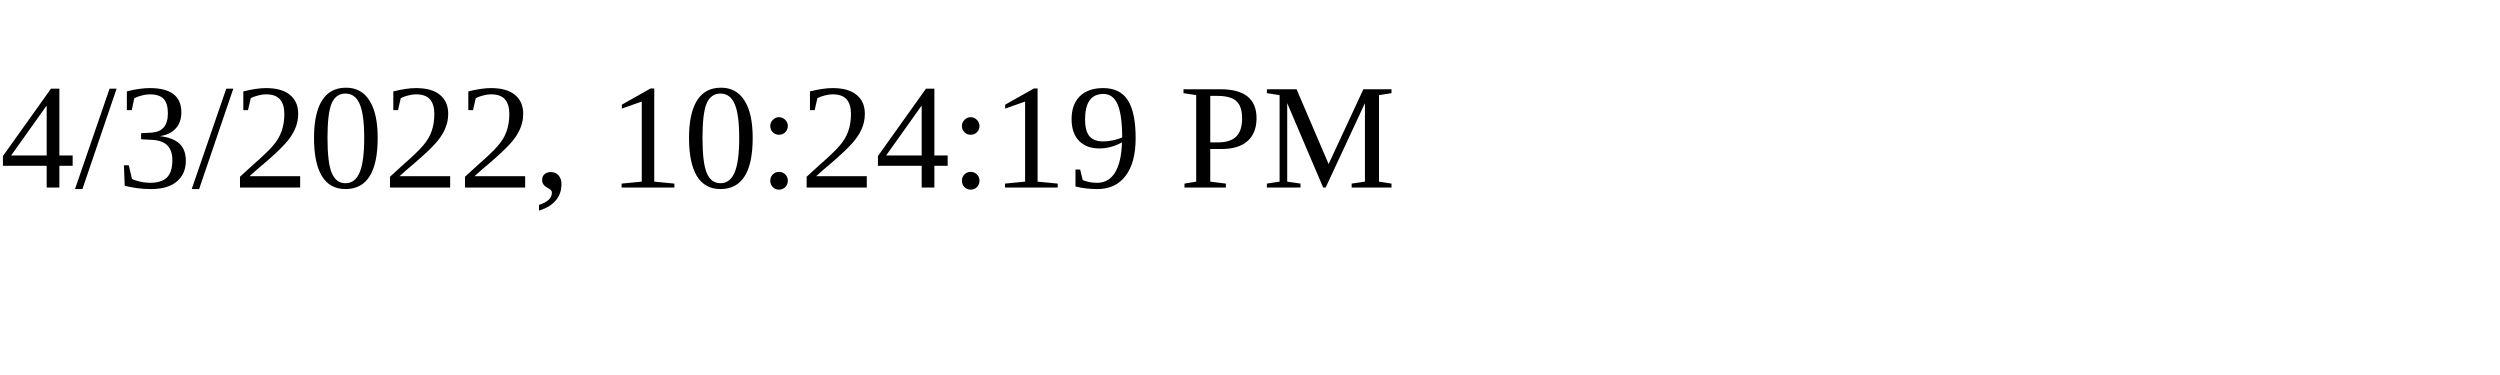
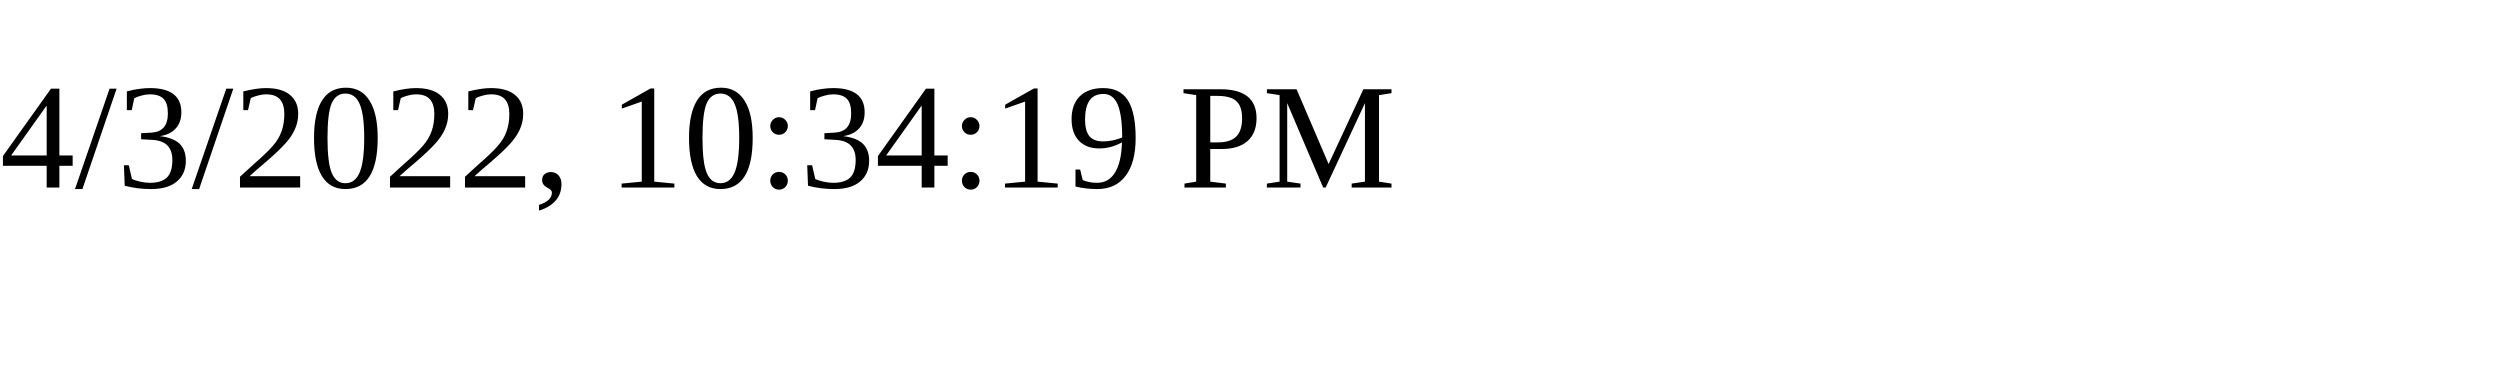
<svg xmlns="http://www.w3.org/2000/svg" height="30" width="200">
-   <text x="0" y="15">4/3/2022, 10:24:19 PM</text>
+   <text x="0" y="15">4/3/2022, 10:34:19 PM</text>
</svg>
